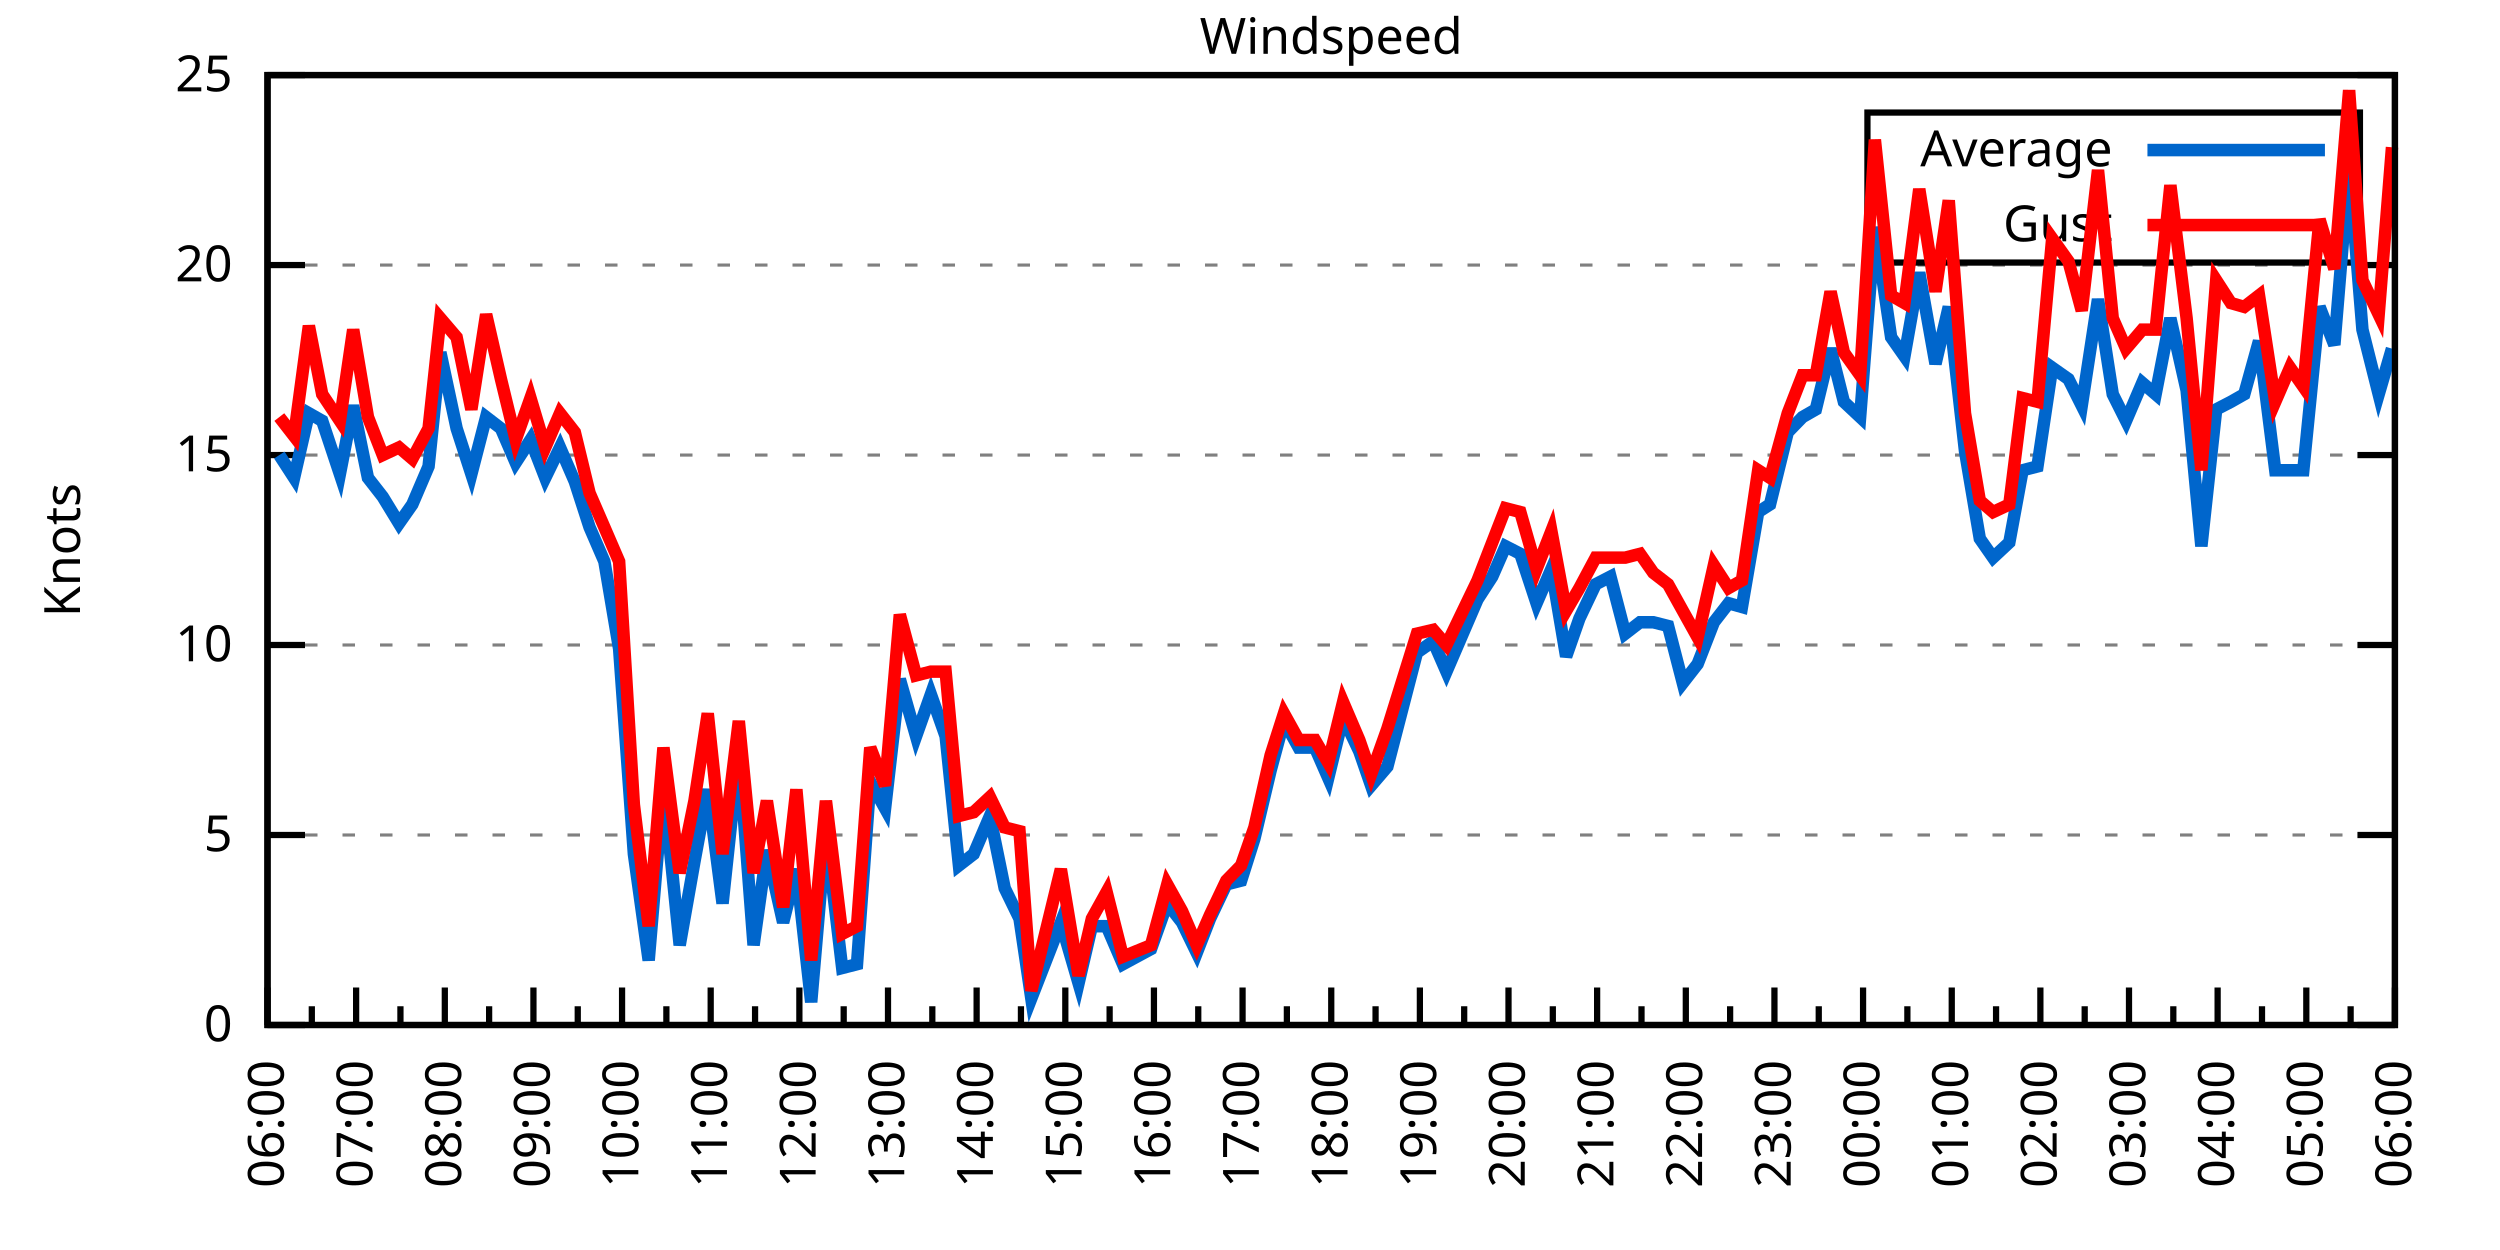
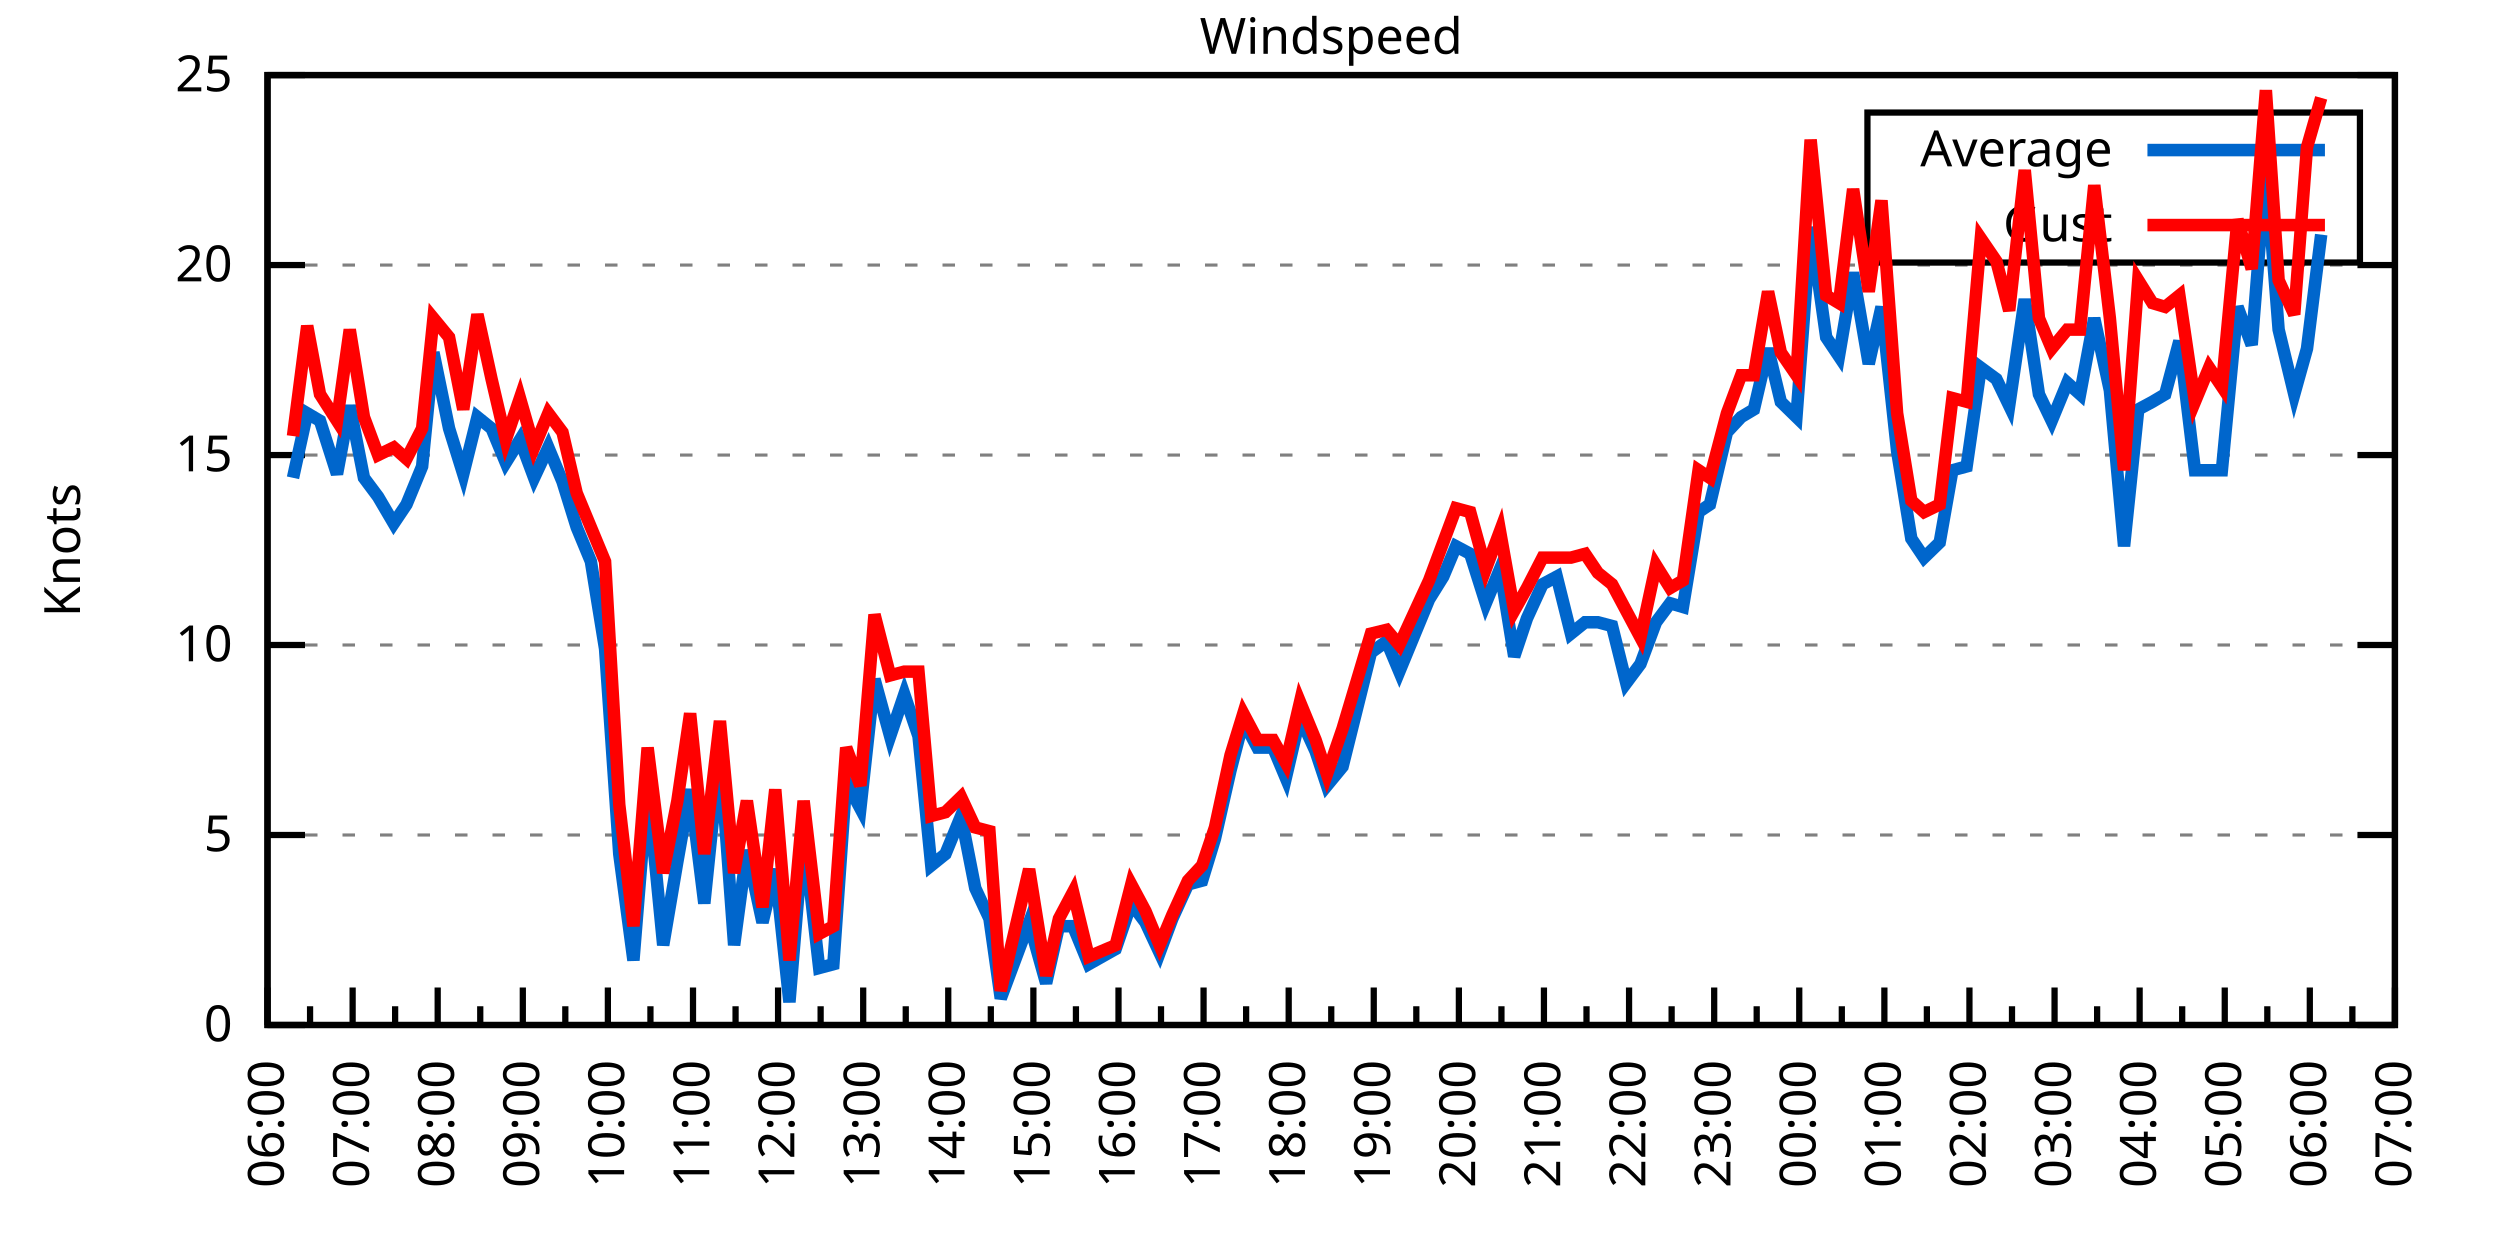
<svg xmlns="http://www.w3.org/2000/svg" xmlns:xlink="http://www.w3.org/1999/xlink" width="400" height="200" viewBox="0 0 400 200">
  <g id="gnuplot_canvas">
    <rect x="0" y="0" width="400" height="200" fill="none" />
    <defs>
      <circle id="gpDot" r="0.5" stroke-width="0.5" stroke="currentColor" />
      <path id="gpPt0" stroke-width="0.333" stroke="currentColor" d="M-1,0 h2 M0,-1 v2" />
      <path id="gpPt1" stroke-width="0.333" stroke="currentColor" d="M-1,-1 L1,1 M1,-1 L-1,1" />
      <path id="gpPt2" stroke-width="0.333" stroke="currentColor" d="M-1,0 L1,0 M0,-1 L0,1 M-1,-1 L1,1 M-1,1 L1,-1" />
      <rect id="gpPt3" stroke-width="0.333" stroke="currentColor" x="-1" y="-1" width="2" height="2" />
      <rect id="gpPt4" stroke-width="0.333" stroke="currentColor" fill="currentColor" x="-1" y="-1" width="2" height="2" />
      <circle id="gpPt5" stroke-width="0.333" stroke="currentColor" cx="0" cy="0" r="1" />
      <use xlink:href="#gpPt5" id="gpPt6" fill="currentColor" stroke="none" />
      <path id="gpPt7" stroke-width="0.333" stroke="currentColor" d="M0,-1.33 L-1.33,0.67 L1.33,0.67 z" />
      <use xlink:href="#gpPt7" id="gpPt8" fill="currentColor" stroke="none" />
      <use xlink:href="#gpPt7" id="gpPt9" stroke="currentColor" transform="rotate(180)" />
      <use xlink:href="#gpPt9" id="gpPt10" fill="currentColor" stroke="none" />
      <use xlink:href="#gpPt3" id="gpPt11" stroke="currentColor" transform="rotate(45)" />
      <use xlink:href="#gpPt11" id="gpPt12" fill="currentColor" stroke="none" />
      <path id="gpPt13" stroke-width="0.333" stroke="currentColor" d="M0,1.330 L1.265,0.411 L0.782,-1.067 L-0.782,-1.076 L-1.265,0.411 z" />
      <use xlink:href="#gpPt13" id="gpPt14" fill="currentColor" stroke="none" />
      <filter id="textbox" filterUnits="objectBoundingBox" x="0" y="0" height="1" width="1">
        <feFlood flood-color="white" flood-opacity="1" result="bgnd" />
        <feComposite in="SourceGraphic" in2="bgnd" operator="atop" />
      </filter>
      <filter id="greybox" filterUnits="objectBoundingBox" x="0" y="0" height="1" width="1">
        <feFlood flood-color="lightgrey" flood-opacity="1" result="grey" />
        <feComposite in="SourceGraphic" in2="grey" operator="atop" />
      </filter>
    </defs>
    <g fill="none" color="white" stroke="currentColor" stroke-width="1.00" stroke-linecap="butt" stroke-linejoin="miter">
</g>
    <g fill="none" color="black" stroke="currentColor" stroke-width="1.00" stroke-linecap="butt" stroke-linejoin="miter">
      <g stroke="none" shape-rendering="crispEdges">
        <polygon fill="rgb(255, 255, 255)" points="42.80,164.00 383.18,164.00 383.18,12.02 42.80,12.02 " />
      </g>
    </g>
    <g fill="none" color="black" stroke="currentColor" stroke-width="1.00" stroke-linecap="butt" stroke-linejoin="miter">
</g>
    <g fill="none" color="black" stroke="black" stroke-width="0.50" stroke-linecap="butt" stroke-linejoin="miter">
</g>
    <g fill="none" color="gray" stroke="currentColor" stroke-width="0.50" stroke-linecap="butt" stroke-linejoin="miter">
      <path stroke="gray" stroke-dasharray="2,4" class="gridline" d="M42.80,164.00 L383.19,164.00  " />
    </g>
    <g fill="none" color="gray" stroke="gray" stroke-width="1.00" stroke-linecap="butt" stroke-linejoin="miter">
</g>
    <g fill="none" color="black" stroke="currentColor" stroke-width="1.00" stroke-linecap="butt" stroke-linejoin="miter">
      <path stroke="black" d="M42.80,164.00 L48.80,164.00 M383.19,164.00 L377.19,164.00  " />
      <g transform="translate(37.20,166.60)" stroke="none" fill="black" font-family="Sans" font-size="8.00" text-anchor="end">
        <text>
          <tspan font-family="Sans"> 0</tspan>
        </text>
      </g>
    </g>
    <g fill="none" color="black" stroke="currentColor" stroke-width="1.00" stroke-linecap="butt" stroke-linejoin="miter">
</g>
    <g fill="none" color="black" stroke="black" stroke-width="0.50" stroke-linecap="butt" stroke-linejoin="miter">
</g>
    <g fill="none" color="gray" stroke="currentColor" stroke-width="0.50" stroke-linecap="butt" stroke-linejoin="miter">
      <path stroke="gray" stroke-dasharray="2,4" class="gridline" d="M42.80,133.60 L383.19,133.60  " />
    </g>
    <g fill="none" color="gray" stroke="gray" stroke-width="1.00" stroke-linecap="butt" stroke-linejoin="miter">
</g>
    <g fill="none" color="black" stroke="currentColor" stroke-width="1.00" stroke-linecap="butt" stroke-linejoin="miter">
      <path stroke="black" d="M42.80,133.60 L48.80,133.60 M383.19,133.60 L377.19,133.60  " />
      <g transform="translate(37.20,136.20)" stroke="none" fill="black" font-family="Sans" font-size="8.00" text-anchor="end">
        <text>
          <tspan font-family="Sans"> 5</tspan>
        </text>
      </g>
    </g>
    <g fill="none" color="black" stroke="currentColor" stroke-width="1.00" stroke-linecap="butt" stroke-linejoin="miter">
</g>
    <g fill="none" color="black" stroke="black" stroke-width="0.50" stroke-linecap="butt" stroke-linejoin="miter">
</g>
    <g fill="none" color="gray" stroke="currentColor" stroke-width="0.50" stroke-linecap="butt" stroke-linejoin="miter">
      <path stroke="gray" stroke-dasharray="2,4" class="gridline" d="M42.80,103.20 L383.19,103.20  " />
    </g>
    <g fill="none" color="gray" stroke="gray" stroke-width="1.00" stroke-linecap="butt" stroke-linejoin="miter">
</g>
    <g fill="none" color="black" stroke="currentColor" stroke-width="1.00" stroke-linecap="butt" stroke-linejoin="miter">
      <path stroke="black" d="M42.80,103.20 L48.80,103.20 M383.19,103.20 L377.19,103.20  " />
      <g transform="translate(37.20,105.80)" stroke="none" fill="black" font-family="Sans" font-size="8.00" text-anchor="end">
        <text>
          <tspan font-family="Sans"> 10</tspan>
        </text>
      </g>
    </g>
    <g fill="none" color="black" stroke="currentColor" stroke-width="1.00" stroke-linecap="butt" stroke-linejoin="miter">
</g>
    <g fill="none" color="black" stroke="black" stroke-width="0.50" stroke-linecap="butt" stroke-linejoin="miter">
</g>
    <g fill="none" color="gray" stroke="currentColor" stroke-width="0.50" stroke-linecap="butt" stroke-linejoin="miter">
      <path stroke="gray" stroke-dasharray="2,4" class="gridline" d="M42.80,72.81 L383.19,72.81  " />
    </g>
    <g fill="none" color="gray" stroke="gray" stroke-width="1.00" stroke-linecap="butt" stroke-linejoin="miter">
</g>
    <g fill="none" color="black" stroke="currentColor" stroke-width="1.00" stroke-linecap="butt" stroke-linejoin="miter">
      <path stroke="black" d="M42.80,72.81 L48.80,72.81 M383.19,72.81 L377.19,72.81  " />
      <g transform="translate(37.20,75.41)" stroke="none" fill="black" font-family="Sans" font-size="8.00" text-anchor="end">
        <text>
          <tspan font-family="Sans"> 15</tspan>
        </text>
      </g>
    </g>
    <g fill="none" color="black" stroke="currentColor" stroke-width="1.00" stroke-linecap="butt" stroke-linejoin="miter">
</g>
    <g fill="none" color="black" stroke="black" stroke-width="0.50" stroke-linecap="butt" stroke-linejoin="miter">
</g>
    <g fill="none" color="gray" stroke="currentColor" stroke-width="0.50" stroke-linecap="butt" stroke-linejoin="miter">
      <path stroke="gray" stroke-dasharray="2,4" class="gridline" d="M42.80,42.41 L383.19,42.41  " />
    </g>
    <g fill="none" color="gray" stroke="gray" stroke-width="1.00" stroke-linecap="butt" stroke-linejoin="miter">
</g>
    <g fill="none" color="black" stroke="currentColor" stroke-width="1.00" stroke-linecap="butt" stroke-linejoin="miter">
      <path stroke="black" d="M42.80,42.41 L48.80,42.41 M383.19,42.41 L377.19,42.41  " />
      <g transform="translate(37.20,45.01)" stroke="none" fill="black" font-family="Sans" font-size="8.00" text-anchor="end">
        <text>
          <tspan font-family="Sans"> 20</tspan>
        </text>
      </g>
    </g>
    <g fill="none" color="black" stroke="currentColor" stroke-width="1.00" stroke-linecap="butt" stroke-linejoin="miter">
</g>
    <g fill="none" color="black" stroke="black" stroke-width="0.50" stroke-linecap="butt" stroke-linejoin="miter">
</g>
    <g fill="none" color="gray" stroke="currentColor" stroke-width="0.50" stroke-linecap="butt" stroke-linejoin="miter">
      <path stroke="gray" stroke-dasharray="2,4" class="gridline" d="M42.80,12.01 L383.19,12.01  " />
    </g>
    <g fill="none" color="gray" stroke="gray" stroke-width="1.00" stroke-linecap="butt" stroke-linejoin="miter">
</g>
    <g fill="none" color="black" stroke="currentColor" stroke-width="1.00" stroke-linecap="butt" stroke-linejoin="miter">
      <path stroke="black" d="M42.80,12.01 L48.80,12.01 M383.19,12.01 L377.19,12.01  " />
      <g transform="translate(37.20,14.61)" stroke="none" fill="black" font-family="Sans" font-size="8.00" text-anchor="end">
        <text>
          <tspan font-family="Sans"> 25</tspan>
        </text>
      </g>
    </g>
    <g fill="none" color="black" stroke="currentColor" stroke-width="1.00" stroke-linecap="butt" stroke-linejoin="miter">
      <path stroke="black" d="M42.80,164.00 L42.80,158.00  " />
      <g transform="translate(45.40,169.60) rotate(270)" stroke="none" fill="black" font-family="Sans" font-size="8.00" text-anchor="end">
        <text>
          <tspan font-family="Sans">06:00</tspan>
        </text>
      </g>
    </g>
    <g fill="none" color="black" stroke="currentColor" stroke-width="1.00" stroke-linecap="butt" stroke-linejoin="miter">
-       <path stroke="black" d="M49.89,164.00 L49.89,161.00 M56.98,164.00 L56.98,158.00  " />
-       <g transform="translate(59.58,169.60) rotate(270)" stroke="none" fill="black" font-family="Sans" font-size="8.00" text-anchor="end">
+       <path stroke="black" d="M49.61,164.00 L49.61,161.00 M56.42,164.00 L56.42,158.00  " />
+       <g transform="translate(59.02,169.60) rotate(270)" stroke="none" fill="black" font-family="Sans" font-size="8.00" text-anchor="end">
        <text>
          <tspan font-family="Sans">07:00</tspan>
        </text>
      </g>
    </g>
    <g fill="none" color="black" stroke="currentColor" stroke-width="1.00" stroke-linecap="butt" stroke-linejoin="miter">
-       <path stroke="black" d="M64.07,164.00 L64.07,161.00 M71.17,164.00 L71.17,158.00  " />
-       <g transform="translate(73.77,169.60) rotate(270)" stroke="none" fill="black" font-family="Sans" font-size="8.00" text-anchor="end">
+       <path stroke="black" d="M63.22,164.00 L63.22,161.00 M70.03,164.00 L70.03,158.00  " />
+       <g transform="translate(72.63,169.60) rotate(270)" stroke="none" fill="black" font-family="Sans" font-size="8.00" text-anchor="end">
        <text>
          <tspan font-family="Sans">08:00</tspan>
        </text>
      </g>
    </g>
    <g fill="none" color="black" stroke="currentColor" stroke-width="1.00" stroke-linecap="butt" stroke-linejoin="miter">
-       <path stroke="black" d="M78.26,164.00 L78.26,161.00 M85.35,164.00 L85.35,158.00  " />
-       <g transform="translate(87.95,169.60) rotate(270)" stroke="none" fill="black" font-family="Sans" font-size="8.00" text-anchor="end">
+       <path stroke="black" d="M76.84,164.00 L76.84,161.00 M83.65,164.00 L83.65,158.00  " />
+       <g transform="translate(86.25,169.60) rotate(270)" stroke="none" fill="black" font-family="Sans" font-size="8.00" text-anchor="end">
        <text>
          <tspan font-family="Sans">09:00</tspan>
        </text>
      </g>
    </g>
    <g fill="none" color="black" stroke="currentColor" stroke-width="1.00" stroke-linecap="butt" stroke-linejoin="miter">
-       <path stroke="black" d="M92.44,164.00 L92.44,161.00 M99.53,164.00 L99.53,158.00  " />
-       <g transform="translate(102.13,169.60) rotate(270)" stroke="none" fill="black" font-family="Sans" font-size="8.00" text-anchor="end">
+       <path stroke="black" d="M90.45,164.00 L90.45,161.00 M97.26,164.00 L97.26,158.00  " />
+       <g transform="translate(99.86,169.60) rotate(270)" stroke="none" fill="black" font-family="Sans" font-size="8.00" text-anchor="end">
        <text>
          <tspan font-family="Sans">10:00</tspan>
        </text>
      </g>
    </g>
    <g fill="none" color="black" stroke="currentColor" stroke-width="1.00" stroke-linecap="butt" stroke-linejoin="miter">
-       <path stroke="black" d="M106.62,164.00 L106.62,161.00 M113.71,164.00 L113.71,158.00  " />
-       <g transform="translate(116.31,169.60) rotate(270)" stroke="none" fill="black" font-family="Sans" font-size="8.00" text-anchor="end">
+       <path stroke="black" d="M104.07,164.00 L104.07,161.00 M110.88,164.00 L110.88,158.00  " />
+       <g transform="translate(113.48,169.60) rotate(270)" stroke="none" fill="black" font-family="Sans" font-size="8.00" text-anchor="end">
        <text>
          <tspan font-family="Sans">11:00</tspan>
        </text>
      </g>
    </g>
    <g fill="none" color="black" stroke="currentColor" stroke-width="1.00" stroke-linecap="butt" stroke-linejoin="miter">
-       <path stroke="black" d="M120.81,164.00 L120.81,161.00 M127.90,164.00 L127.90,158.00  " />
-       <g transform="translate(130.50,169.60) rotate(270)" stroke="none" fill="black" font-family="Sans" font-size="8.00" text-anchor="end">
+       <path stroke="black" d="M117.69,164.00 L117.69,161.00 M124.49,164.00 L124.49,158.00  " />
+       <g transform="translate(127.09,169.60) rotate(270)" stroke="none" fill="black" font-family="Sans" font-size="8.00" text-anchor="end">
        <text>
          <tspan font-family="Sans">12:00</tspan>
        </text>
      </g>
    </g>
    <g fill="none" color="black" stroke="currentColor" stroke-width="1.00" stroke-linecap="butt" stroke-linejoin="miter">
-       <path stroke="black" d="M134.99,164.00 L134.99,161.00 M142.08,164.00 L142.08,158.00  " />
-       <g transform="translate(144.68,169.60) rotate(270)" stroke="none" fill="black" font-family="Sans" font-size="8.00" text-anchor="end">
+       <path stroke="black" d="M131.30,164.00 L131.30,161.00 M138.11,164.00 L138.11,158.00  " />
+       <g transform="translate(140.71,169.60) rotate(270)" stroke="none" fill="black" font-family="Sans" font-size="8.00" text-anchor="end">
        <text>
          <tspan font-family="Sans">13:00</tspan>
        </text>
      </g>
    </g>
    <g fill="none" color="black" stroke="currentColor" stroke-width="1.00" stroke-linecap="butt" stroke-linejoin="miter">
-       <path stroke="black" d="M149.17,164.00 L149.17,161.00 M156.26,164.00 L156.26,158.00  " />
-       <g transform="translate(158.86,169.60) rotate(270)" stroke="none" fill="black" font-family="Sans" font-size="8.00" text-anchor="end">
+       <path stroke="black" d="M144.92,164.00 L144.92,161.00 M151.72,164.00 L151.72,158.00  " />
+       <g transform="translate(154.32,169.60) rotate(270)" stroke="none" fill="black" font-family="Sans" font-size="8.00" text-anchor="end">
        <text>
          <tspan font-family="Sans">14:00</tspan>
        </text>
      </g>
    </g>
    <g fill="none" color="black" stroke="currentColor" stroke-width="1.00" stroke-linecap="butt" stroke-linejoin="miter">
-       <path stroke="black" d="M163.35,164.00 L163.35,161.00 M170.45,164.00 L170.45,158.00  " />
-       <g transform="translate(173.05,169.60) rotate(270)" stroke="none" fill="black" font-family="Sans" font-size="8.00" text-anchor="end">
+       <path stroke="black" d="M158.53,164.00 L158.53,161.00 M165.34,164.00 L165.34,158.00  " />
+       <g transform="translate(167.94,169.60) rotate(270)" stroke="none" fill="black" font-family="Sans" font-size="8.00" text-anchor="end">
        <text>
          <tspan font-family="Sans">15:00</tspan>
        </text>
      </g>
    </g>
    <g fill="none" color="black" stroke="currentColor" stroke-width="1.00" stroke-linecap="butt" stroke-linejoin="miter">
-       <path stroke="black" d="M177.54,164.00 L177.54,161.00 M184.63,164.00 L184.63,158.00  " />
-       <g transform="translate(187.23,169.60) rotate(270)" stroke="none" fill="black" font-family="Sans" font-size="8.00" text-anchor="end">
+       <path stroke="black" d="M172.15,164.00 L172.15,161.00 M178.96,164.00 L178.96,158.00  " />
+       <g transform="translate(181.56,169.60) rotate(270)" stroke="none" fill="black" font-family="Sans" font-size="8.00" text-anchor="end">
        <text>
          <tspan font-family="Sans">16:00</tspan>
        </text>
      </g>
    </g>
    <g fill="none" color="black" stroke="currentColor" stroke-width="1.00" stroke-linecap="butt" stroke-linejoin="miter">
-       <path stroke="black" d="M191.72,164.00 L191.72,161.00 M198.81,164.00 L198.81,158.00  " />
-       <g transform="translate(201.41,169.60) rotate(270)" stroke="none" fill="black" font-family="Sans" font-size="8.00" text-anchor="end">
+       <path stroke="black" d="M185.76,164.00 L185.76,161.00 M192.57,164.00 L192.57,158.00  " />
+       <g transform="translate(195.17,169.60) rotate(270)" stroke="none" fill="black" font-family="Sans" font-size="8.00" text-anchor="end">
        <text>
          <tspan font-family="Sans">17:00</tspan>
        </text>
      </g>
    </g>
    <g fill="none" color="black" stroke="currentColor" stroke-width="1.00" stroke-linecap="butt" stroke-linejoin="miter">
-       <path stroke="black" d="M205.90,164.00 L205.90,161.00 M213.00,164.00 L213.00,158.00  " />
-       <g transform="translate(215.60,169.60) rotate(270)" stroke="none" fill="black" font-family="Sans" font-size="8.00" text-anchor="end">
+       <path stroke="black" d="M199.38,164.00 L199.38,161.00 M206.19,164.00 L206.19,158.00  " />
+       <g transform="translate(208.79,169.60) rotate(270)" stroke="none" fill="black" font-family="Sans" font-size="8.00" text-anchor="end">
        <text>
          <tspan font-family="Sans">18:00</tspan>
        </text>
      </g>
    </g>
    <g fill="none" color="black" stroke="currentColor" stroke-width="1.00" stroke-linecap="butt" stroke-linejoin="miter">
-       <path stroke="black" d="M220.09,164.00 L220.09,161.00 M227.18,164.00 L227.18,158.00  " />
-       <g transform="translate(229.78,169.60) rotate(270)" stroke="none" fill="black" font-family="Sans" font-size="8.00" text-anchor="end">
+       <path stroke="black" d="M213.00,164.00 L213.00,161.00 M219.80,164.00 L219.80,158.00  " />
+       <g transform="translate(222.40,169.60) rotate(270)" stroke="none" fill="black" font-family="Sans" font-size="8.00" text-anchor="end">
        <text>
          <tspan font-family="Sans">19:00</tspan>
        </text>
      </g>
    </g>
    <g fill="none" color="black" stroke="currentColor" stroke-width="1.00" stroke-linecap="butt" stroke-linejoin="miter">
-       <path stroke="black" d="M234.27,164.00 L234.27,161.00 M241.36,164.00 L241.36,158.00  " />
-       <g transform="translate(243.96,169.60) rotate(270)" stroke="none" fill="black" font-family="Sans" font-size="8.00" text-anchor="end">
+       <path stroke="black" d="M226.61,164.00 L226.61,161.00 M233.42,164.00 L233.42,158.00  " />
+       <g transform="translate(236.02,169.60) rotate(270)" stroke="none" fill="black" font-family="Sans" font-size="8.00" text-anchor="end">
        <text>
          <tspan font-family="Sans">20:00</tspan>
        </text>
      </g>
    </g>
    <g fill="none" color="black" stroke="currentColor" stroke-width="1.00" stroke-linecap="butt" stroke-linejoin="miter">
-       <path stroke="black" d="M248.45,164.00 L248.45,161.00 M255.54,164.00 L255.54,158.00  " />
-       <g transform="translate(258.14,169.60) rotate(270)" stroke="none" fill="black" font-family="Sans" font-size="8.00" text-anchor="end">
+       <path stroke="black" d="M240.23,164.00 L240.23,161.00 M247.03,164.00 L247.03,158.00  " />
+       <g transform="translate(249.63,169.60) rotate(270)" stroke="none" fill="black" font-family="Sans" font-size="8.00" text-anchor="end">
        <text>
          <tspan font-family="Sans">21:00</tspan>
        </text>
      </g>
    </g>
    <g fill="none" color="black" stroke="currentColor" stroke-width="1.00" stroke-linecap="butt" stroke-linejoin="miter">
-       <path stroke="black" d="M262.64,164.00 L262.64,161.00 M269.73,164.00 L269.73,158.00  " />
-       <g transform="translate(272.33,169.60) rotate(270)" stroke="none" fill="black" font-family="Sans" font-size="8.00" text-anchor="end">
+       <path stroke="black" d="M253.84,164.00 L253.84,161.00 M260.65,164.00 L260.65,158.00  " />
+       <g transform="translate(263.25,169.60) rotate(270)" stroke="none" fill="black" font-family="Sans" font-size="8.00" text-anchor="end">
        <text>
          <tspan font-family="Sans">22:00</tspan>
        </text>
      </g>
    </g>
    <g fill="none" color="black" stroke="currentColor" stroke-width="1.00" stroke-linecap="butt" stroke-linejoin="miter">
-       <path stroke="black" d="M276.82,164.00 L276.82,161.00 M283.91,164.00 L283.91,158.00  " />
-       <g transform="translate(286.51,169.60) rotate(270)" stroke="none" fill="black" font-family="Sans" font-size="8.00" text-anchor="end">
+       <path stroke="black" d="M267.46,164.00 L267.46,161.00 M274.27,164.00 L274.27,158.00  " />
+       <g transform="translate(276.87,169.60) rotate(270)" stroke="none" fill="black" font-family="Sans" font-size="8.00" text-anchor="end">
        <text>
          <tspan font-family="Sans">23:00</tspan>
        </text>
      </g>
    </g>
    <g fill="none" color="black" stroke="currentColor" stroke-width="1.00" stroke-linecap="butt" stroke-linejoin="miter">
-       <path stroke="black" d="M291.00,164.00 L291.00,161.00 M298.09,164.00 L298.09,158.00  " />
-       <g transform="translate(300.69,169.60) rotate(270)" stroke="none" fill="black" font-family="Sans" font-size="8.00" text-anchor="end">
+       <path stroke="black" d="M281.07,164.00 L281.07,161.00 M287.88,164.00 L287.88,158.00  " />
+       <g transform="translate(290.48,169.60) rotate(270)" stroke="none" fill="black" font-family="Sans" font-size="8.00" text-anchor="end">
        <text>
          <tspan font-family="Sans">00:00</tspan>
        </text>
      </g>
    </g>
    <g fill="none" color="black" stroke="currentColor" stroke-width="1.00" stroke-linecap="butt" stroke-linejoin="miter">
-       <path stroke="black" d="M305.18,164.00 L305.18,161.00 M312.28,164.00 L312.28,158.00  " />
-       <g transform="translate(314.88,169.60) rotate(270)" stroke="none" fill="black" font-family="Sans" font-size="8.00" text-anchor="end">
+       <path stroke="black" d="M294.69,164.00 L294.69,161.00 M301.50,164.00 L301.50,158.00  " />
+       <g transform="translate(304.10,169.60) rotate(270)" stroke="none" fill="black" font-family="Sans" font-size="8.00" text-anchor="end">
        <text>
          <tspan font-family="Sans">01:00</tspan>
        </text>
      </g>
    </g>
    <g fill="none" color="black" stroke="currentColor" stroke-width="1.00" stroke-linecap="butt" stroke-linejoin="miter">
-       <path stroke="black" d="M319.37,164.00 L319.37,161.00 M326.46,164.00 L326.46,158.00  " />
-       <g transform="translate(329.06,169.60) rotate(270)" stroke="none" fill="black" font-family="Sans" font-size="8.00" text-anchor="end">
+       <path stroke="black" d="M308.30,164.00 L308.30,161.00 M315.11,164.00 L315.11,158.00  " />
+       <g transform="translate(317.71,169.60) rotate(270)" stroke="none" fill="black" font-family="Sans" font-size="8.00" text-anchor="end">
        <text>
          <tspan font-family="Sans">02:00</tspan>
        </text>
      </g>
    </g>
    <g fill="none" color="black" stroke="currentColor" stroke-width="1.00" stroke-linecap="butt" stroke-linejoin="miter">
-       <path stroke="black" d="M333.55,164.00 L333.55,161.00 M340.64,164.00 L340.64,158.00  " />
-       <g transform="translate(343.24,169.60) rotate(270)" stroke="none" fill="black" font-family="Sans" font-size="8.00" text-anchor="end">
+       <path stroke="black" d="M321.92,164.00 L321.92,161.00 M328.73,164.00 L328.73,158.00  " />
+       <g transform="translate(331.33,169.60) rotate(270)" stroke="none" fill="black" font-family="Sans" font-size="8.00" text-anchor="end">
        <text>
          <tspan font-family="Sans">03:00</tspan>
        </text>
      </g>
    </g>
    <g fill="none" color="black" stroke="currentColor" stroke-width="1.00" stroke-linecap="butt" stroke-linejoin="miter">
-       <path stroke="black" d="M347.73,164.00 L347.73,161.00 M354.82,164.00 L354.82,158.00  " />
-       <g transform="translate(357.42,169.60) rotate(270)" stroke="none" fill="black" font-family="Sans" font-size="8.00" text-anchor="end">
+       <path stroke="black" d="M335.54,164.00 L335.54,161.00 M342.34,164.00 L342.34,158.00  " />
+       <g transform="translate(344.94,169.60) rotate(270)" stroke="none" fill="black" font-family="Sans" font-size="8.00" text-anchor="end">
        <text>
          <tspan font-family="Sans">04:00</tspan>
        </text>
      </g>
    </g>
    <g fill="none" color="black" stroke="currentColor" stroke-width="1.00" stroke-linecap="butt" stroke-linejoin="miter">
-       <path stroke="black" d="M361.92,164.00 L361.92,161.00 M369.01,164.00 L369.01,158.00  " />
-       <g transform="translate(371.61,169.60) rotate(270)" stroke="none" fill="black" font-family="Sans" font-size="8.00" text-anchor="end">
+       <path stroke="black" d="M349.15,164.00 L349.15,161.00 M355.96,164.00 L355.96,158.00  " />
+       <g transform="translate(358.56,169.60) rotate(270)" stroke="none" fill="black" font-family="Sans" font-size="8.00" text-anchor="end">
        <text>
          <tspan font-family="Sans">05:00</tspan>
        </text>
      </g>
    </g>
    <g fill="none" color="black" stroke="currentColor" stroke-width="1.00" stroke-linecap="butt" stroke-linejoin="miter">
-       <path stroke="black" d="M376.10,164.00 L376.10,161.00 M383.19,164.00 L383.19,158.00  " />
+       <path stroke="black" d="M362.77,164.00 L362.77,161.00 M369.57,164.00 L369.57,158.00  " />
+       <g transform="translate(372.17,169.60) rotate(270)" stroke="none" fill="black" font-family="Sans" font-size="8.00" text-anchor="end">
+         <text>
+           <tspan font-family="Sans">06:00</tspan>
+         </text>
+       </g>
+     </g>
+     <g fill="none" color="black" stroke="currentColor" stroke-width="1.00" stroke-linecap="butt" stroke-linejoin="miter">
+       <path stroke="black" d="M376.38,164.00 L376.38,161.00 M383.19,164.00 L383.19,158.00  " />
      <g transform="translate(385.79,169.60) rotate(270)" stroke="none" fill="black" font-family="Sans" font-size="8.00" text-anchor="end">
        <text>
-           <tspan font-family="Sans">06:00</tspan>
+           <tspan font-family="Sans">07:00</tspan>
        </text>
      </g>
    </g>
    <g fill="none" color="black" stroke="currentColor" stroke-width="1.00" stroke-linecap="butt" stroke-linejoin="miter">
</g>
    <g fill="none" color="black" stroke="currentColor" stroke-width="1.00" stroke-linecap="butt" stroke-linejoin="miter">
      <path stroke="black" d="M42.80,12.01 L42.80,164.00 L383.19,164.00 L383.19,12.01 L42.80,12.01 Z  " />
    </g>
    <g fill="none" color="black" stroke="currentColor" stroke-width="1.00" stroke-linecap="butt" stroke-linejoin="miter">
      <g transform="translate(12.80,88.01) rotate(270)" stroke="none" fill="black" font-family="Sans" font-size="8.00" text-anchor="middle">
        <text>
          <tspan font-family="Sans">Knots</tspan>
        </text>
      </g>
    </g>
    <g fill="none" color="black" stroke="currentColor" stroke-width="1.00" stroke-linecap="butt" stroke-linejoin="miter">
</g>
    <g fill="none" color="black" stroke="currentColor" stroke-width="1.00" stroke-linecap="butt" stroke-linejoin="miter">
      <path stroke="black" d="M298.79,42.01 L298.79,18.01 L377.59,18.01 L377.59,42.01 L298.79,42.01 Z  " />
    </g>
    <g id="Windspeed_plot_1">
      <g fill="none" color="white" stroke="black" stroke-width="2.00" stroke-linecap="butt" stroke-linejoin="miter">
</g>
      <g fill="none" color="black" stroke="currentColor" stroke-width="2.00" stroke-linecap="butt" stroke-linejoin="miter">
        <g transform="translate(337.99,26.61)" stroke="none" fill="black" font-family="Sans" font-size="8.00" text-anchor="end">
          <text>
            <tspan font-family="Sans">Average</tspan>
          </text>
        </g>
      </g>
      <g fill="none" color="black" stroke="currentColor" stroke-width="2.00" stroke-linecap="butt" stroke-linejoin="miter">
-         <path stroke="rgb(  0, 102, 204)" d="M343.59,24.01 L371.99,24.01 M44.69,72.81 L47.05,76.45 L49.42,66.12 L51.55,67.33 L54.38,75.85 L56.51,64.90   L58.87,76.45 L61.24,79.49 L63.84,83.75 L65.97,80.71 L68.57,74.63 L70.46,56.39 L73.06,68.55 L75.42,75.85   L77.78,66.73 L80.15,68.55 L82.51,74.02 L84.88,70.37 L87.24,76.45 L89.60,71.59 L91.97,77.06 L94.33,84.36   L96.70,89.83 L99.06,103.81 L101.42,136.64 L103.79,153.66 L106.15,125.70 L108.75,151.23 L111.11,137.86 L113.24,126.31   L115.61,144.55 L118.21,120.23 L120.57,151.23 L122.70,136.03 L125.30,147.59 L127.42,139.07 L129.79,160.35 L132.15,132.99   L134.75,154.88 L137.12,154.27 L139.24,125.09 L141.61,129.35 L143.97,108.68 L146.57,117.80 L148.94,111.11 L151.30,117.80   L153.43,138.47 L155.79,136.64 L158.39,130.56 L160.75,142.11 L163.12,146.98 L165.01,159.74 L169.74,147.59 L172.57,157.31   L174.70,148.19 L177.06,148.19 L179.67,154.27 L184.16,151.84 L186.76,144.55 L189.12,147.59 L191.48,152.45 L193.61,146.98   L196.21,141.51 L198.58,140.90 L200.70,134.21 L203.30,123.27 L205.43,115.36 L207.79,119.62 L210.39,119.62 L212.52,124.48   L214.89,114.76 L217.49,120.23 L219.38,125.70 L221.98,122.66 L226.71,104.42 L229.31,102.60 L231.43,107.46 L236.40,95.91   L238.76,92.26 L240.89,87.40 L243.25,88.61 L245.85,96.52 L248.22,91.04 L250.58,105.03 L252.71,98.95 L255.31,93.48   L257.67,92.26 L260.04,101.38 L262.40,99.56 L264.53,99.56 L266.89,100.16 L269.25,109.28 L271.62,106.24 L274.22,99.56   L276.58,96.52 L278.71,97.12 L281.31,81.93 L283.20,80.71 L286.04,69.16 L288.40,66.73 L290.53,65.51 L292.89,55.78   L295.02,64.29 L297.62,66.73 L299.98,36.33 L302.58,53.96 L304.71,57.00 L307.08,43.62 L309.68,58.21 L311.80,49.10   L314.40,72.20 L316.77,86.18 L318.89,89.22 L321.49,86.79 L323.62,75.24 L325.99,74.63 L328.35,58.82 L330.95,60.65   L333.08,64.90 L335.68,47.88 L338.04,63.08 L340.17,67.33 L342.77,61.25 L344.90,63.08 L347.26,50.92 L349.86,62.47   L352.22,87.40 L354.59,65.51 L356.95,64.29 L359.08,63.08 L361.44,54.57 L364.04,75.24 L366.41,75.24 L368.53,75.24   L371.13,49.10 L373.50,55.18 L375.86,26.60 L377.99,52.74 L380.59,63.08 L382.72,55.78  " />
+         <path stroke="rgb(  0, 102, 204)" d="M343.59,24.01 L371.99,24.01 M46.88,76.45 L49.15,66.12 L51.20,67.33 L53.92,75.85 L55.96,64.90 L58.23,76.45   L60.50,79.49 L63.00,83.75 L65.04,80.71 L67.54,74.63 L69.35,56.39 L71.85,68.55 L74.12,75.85 L76.39,66.73   L78.65,68.55 L80.92,74.02 L83.19,70.37 L85.46,76.45 L87.73,71.59 L90.00,77.06 L92.27,84.36 L94.54,89.83   L96.81,103.81 L99.08,136.64 L101.35,153.66 L103.62,125.70 L106.11,151.23 L108.38,137.86 L110.42,126.31 L112.69,144.55   L115.19,120.23 L117.46,151.23 L119.50,136.03 L122.00,147.59 L124.04,139.07 L126.31,160.35 L128.58,132.99 L131.07,154.88   L133.34,154.27 L135.39,125.09 L137.66,129.35 L139.92,108.68 L142.42,117.80 L144.69,111.11 L146.96,117.80 L149.00,138.47   L151.27,136.64 L153.77,130.56 L156.04,142.11 L158.31,146.98 L160.12,159.74 L164.66,147.59 L167.38,157.31 L169.43,148.19   L171.69,148.19 L174.19,154.27 L178.50,151.84 L181.00,144.55 L183.27,147.59 L185.54,152.45 L187.58,146.98 L190.08,141.51   L192.34,140.90 L194.39,134.21 L196.88,123.27 L198.93,115.36 L201.19,119.62 L203.69,119.62 L205.73,124.48 L208.00,114.76   L210.50,120.23 L212.31,125.70 L214.81,122.66 L219.35,104.42 L221.85,102.60 L223.89,107.46 L228.65,95.91 L230.92,92.26   L232.96,87.40 L235.23,88.61 L237.73,96.52 L240.00,91.04 L242.27,105.03 L244.31,98.95 L246.81,93.48 L249.08,92.26   L251.35,101.38 L253.61,99.56 L255.66,99.56 L257.93,100.16 L260.20,109.28 L262.47,106.24 L264.96,99.56 L267.23,96.52   L269.27,97.12 L271.77,81.93 L273.58,80.71 L276.31,69.16 L278.58,66.73 L280.62,65.51 L282.89,55.78 L284.93,64.29   L287.43,66.73 L289.70,36.33 L292.19,53.96 L294.23,57.00 L296.50,43.62 L299.00,58.21 L301.04,49.10 L303.54,72.20   L305.81,86.18 L307.85,89.22 L310.35,86.79 L312.39,75.24 L314.66,74.63 L316.93,58.82 L319.42,60.65 L321.47,64.90   L323.96,47.88 L326.23,63.08 L328.27,67.33 L330.77,61.25 L332.81,63.08 L335.08,50.92 L337.58,62.47 L339.85,87.40   L342.12,65.51 L344.39,64.29 L346.43,63.08 L348.70,54.57 L351.19,75.24 L353.46,75.24 L355.50,75.24 L358.00,49.10   L360.27,55.18 L362.54,26.60 L364.58,52.74 L367.08,63.08 L369.12,55.78 L371.39,37.54  " />
      </g>
    </g>
    <g id="Windspeed_plot_2">
      <g fill="none" color="black" stroke="currentColor" stroke-width="2.00" stroke-linecap="butt" stroke-linejoin="miter">
        <g transform="translate(337.99,38.61)" stroke="none" fill="black" font-family="Sans" font-size="8.00" text-anchor="end">
          <text>
            <tspan font-family="Sans">Gust</tspan>
          </text>
        </g>
      </g>
      <g fill="none" color="black" stroke="currentColor" stroke-width="2.00" stroke-linecap="butt" stroke-linejoin="miter">
-         <path stroke="rgb(255,   0,   0)" d="M343.59,36.01 L371.99,36.01 M44.69,66.73 L47.05,69.77 L49.42,52.14 L51.55,63.08 L54.38,67.33 L56.51,52.74   L58.87,66.73 L61.24,72.81 L63.84,71.59 L65.97,73.41 L68.57,68.55 L70.46,50.92 L73.06,53.96 L75.42,65.51   L77.78,50.31 L80.15,60.65 L82.51,70.37 L84.88,63.69 L87.24,71.59 L89.60,66.12 L91.97,69.16 L94.33,78.89   L96.70,84.36 L99.06,89.83 L101.42,128.74 L103.79,148.19 L106.15,119.62 L108.75,139.68 L111.11,128.13 L113.24,114.15   L115.61,136.64 L118.21,115.36 L120.57,139.68 L122.70,128.13 L125.30,145.15 L127.42,126.31 L129.79,153.66 L132.15,128.13   L134.75,149.41 L137.12,148.19 L139.24,119.62 L141.61,125.70 L143.97,98.34 L146.57,108.07 L148.94,107.46 L151.30,107.46   L153.43,130.56 L155.79,129.95 L158.39,127.52 L160.75,132.39 L163.12,132.99 L165.01,158.53 L169.74,139.07 L172.57,156.10   L174.70,146.98 L177.06,142.72 L179.67,153.06 L184.16,151.23 L186.76,141.51 L189.12,145.76 L191.48,151.23 L193.61,146.37   L196.21,140.90 L198.58,138.47 L200.70,132.39 L203.30,120.83 L205.43,114.15 L207.79,118.40 L210.39,118.40 L212.52,122.05   L214.89,112.32 L217.49,118.40 L219.38,123.87 L221.98,116.58 L226.71,101.38 L229.31,100.77 L231.43,103.20 L236.40,92.87   L238.76,86.79 L240.89,81.32 L243.25,81.93 L245.85,91.04 L248.22,84.97 L250.58,97.73 L252.71,94.08 L255.31,89.22   L257.67,89.22 L260.04,89.22 L262.40,88.61 L264.53,91.65 L266.89,93.48 L269.25,97.73 L271.62,101.99 L274.22,90.44   L276.58,94.08 L278.71,92.87 L281.31,75.24 L283.20,76.45 L286.04,66.12 L288.40,60.04 L290.53,60.04 L292.89,46.66   L295.02,56.39 L297.62,60.04 L299.98,22.35 L302.58,47.27 L304.71,48.49 L307.08,30.25 L309.68,46.66 L311.80,32.07   L314.40,66.12 L316.77,80.10 L318.89,81.93 L321.49,80.71 L323.62,63.69 L325.99,64.29 L328.35,38.15 L330.95,41.80   L333.08,49.70 L335.68,27.21 L338.04,50.92 L340.17,55.78 L342.77,52.74 L344.90,52.74 L347.26,29.64 L349.86,50.92   L352.22,75.24 L354.59,44.84 L356.95,48.49 L359.08,49.10 L361.44,47.27 L364.04,64.29 L366.41,58.82 L368.53,61.86   L371.13,35.11 L373.50,43.02 L375.86,14.44 L377.99,44.84 L380.59,50.31 L382.72,23.56  " />
+         <path stroke="rgb(255,   0,   0)" d="M343.59,36.01 L371.99,36.01 M46.88,69.77 L49.15,52.14 L51.20,63.08 L53.92,67.33 L55.96,52.74 L58.23,66.73   L60.50,72.81 L63.00,71.59 L65.04,73.41 L67.54,68.55 L69.35,50.92 L71.85,53.96 L74.12,65.51 L76.39,50.31   L78.65,60.65 L80.92,70.37 L83.19,63.69 L85.46,71.59 L87.73,66.12 L90.00,69.16 L92.27,78.89 L94.54,84.36   L96.81,89.83 L99.08,128.74 L101.35,148.19 L103.62,119.62 L106.11,139.68 L108.38,128.13 L110.42,114.15 L112.69,136.64   L115.19,115.36 L117.46,139.68 L119.50,128.13 L122.00,145.15 L124.04,126.31 L126.31,153.66 L128.58,128.13 L131.07,149.41   L133.34,148.19 L135.39,119.62 L137.66,125.70 L139.92,98.34 L142.42,108.07 L144.69,107.46 L146.96,107.46 L149.00,130.56   L151.27,129.95 L153.77,127.52 L156.04,132.39 L158.31,132.99 L160.12,158.53 L164.66,139.07 L167.38,156.10 L169.43,146.98   L171.69,142.72 L174.19,153.06 L178.50,151.23 L181.00,141.51 L183.27,145.76 L185.54,151.23 L187.58,146.37 L190.08,140.90   L192.34,138.47 L194.39,132.39 L196.88,120.83 L198.93,114.15 L201.19,118.40 L203.69,118.40 L205.73,122.05 L208.00,112.32   L210.50,118.40 L212.31,123.87 L214.81,116.58 L219.35,101.38 L221.85,100.77 L223.89,103.20 L228.65,92.87 L230.92,86.79   L232.96,81.32 L235.23,81.93 L237.73,91.04 L240.00,84.97 L242.27,97.73 L244.31,94.08 L246.81,89.22 L249.08,89.22   L251.35,89.22 L253.61,88.61 L255.66,91.65 L257.93,93.48 L260.20,97.73 L262.47,101.99 L264.96,90.44 L267.23,94.08   L269.27,92.87 L271.77,75.24 L273.58,76.45 L276.31,66.12 L278.58,60.04 L280.62,60.04 L282.89,46.66 L284.93,56.39   L287.43,60.04 L289.70,22.35 L292.19,47.27 L294.23,48.49 L296.50,30.25 L299.00,46.66 L301.04,32.07 L303.54,66.12   L305.81,80.10 L307.85,81.93 L310.35,80.71 L312.39,63.69 L314.66,64.29 L316.93,38.15 L319.42,41.80 L321.47,49.70   L323.96,27.21 L326.23,50.92 L328.27,55.78 L330.77,52.74 L332.81,52.74 L335.08,29.64 L337.58,50.92 L339.85,75.24   L342.12,44.84 L344.39,48.49 L346.43,49.10 L348.70,47.27 L351.19,64.29 L353.46,58.82 L355.50,61.86 L358.00,35.11   L360.27,43.02 L362.54,14.44 L364.58,44.84 L367.08,50.31 L369.12,23.56 L371.39,15.66  " />
      </g>
    </g>
    <g fill="none" color="black" stroke="currentColor" stroke-width="2.00" stroke-linecap="butt" stroke-linejoin="miter">
</g>
    <g fill="none" color="black" stroke="black" stroke-width="1.00" stroke-linecap="butt" stroke-linejoin="miter">
</g>
    <g fill="none" color="black" stroke="currentColor" stroke-width="1.00" stroke-linecap="butt" stroke-linejoin="miter">
      <path stroke="black" d="M42.80,12.01 L42.80,164.00 L383.19,164.00 L383.19,12.01 L42.80,12.01 Z  " />
    </g>
    <g fill="none" color="black" stroke="currentColor" stroke-width="1.00" stroke-linecap="butt" stroke-linejoin="miter">
      <g transform="translate(212.99,8.61)" stroke="none" fill="black" font-family="Sans" font-size="8.00" text-anchor="middle">
        <text>
          <tspan font-family="Sans">Windspeed</tspan>
        </text>
      </g>
    </g>
    <g fill="none" color="black" stroke="currentColor" stroke-width="1.00" stroke-linecap="butt" stroke-linejoin="miter">
</g>
  </g>
</svg>
